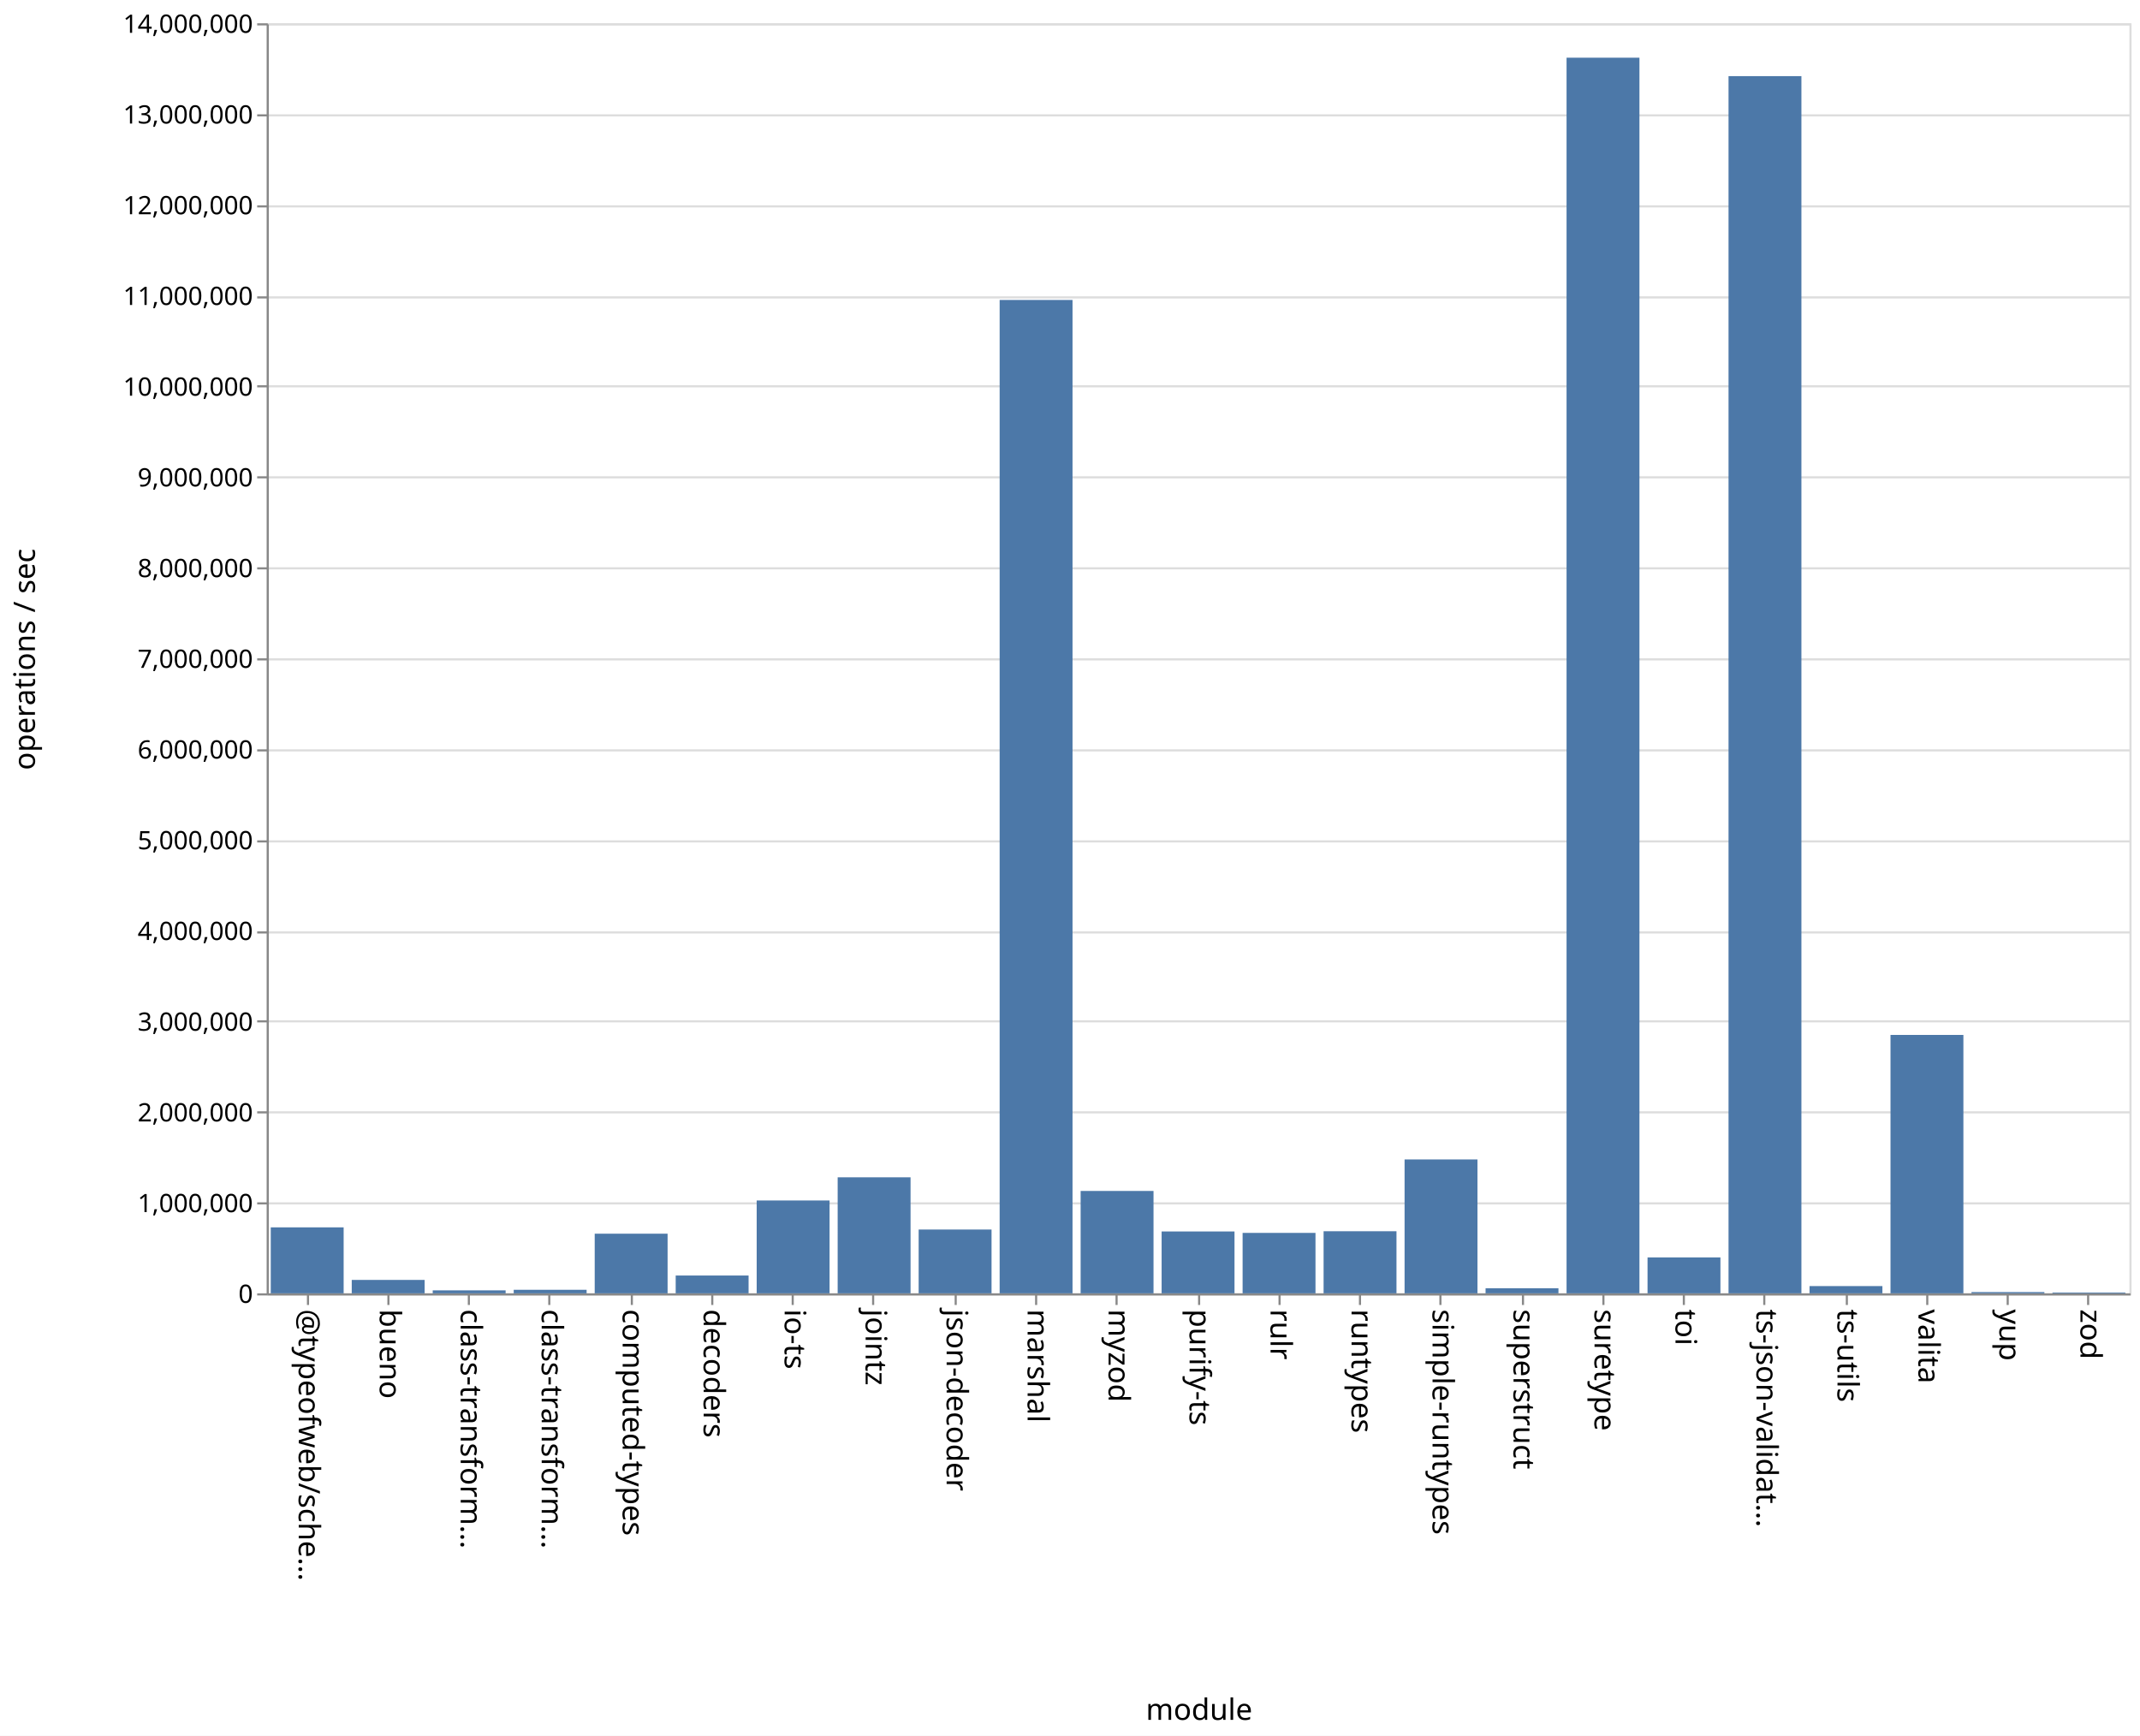
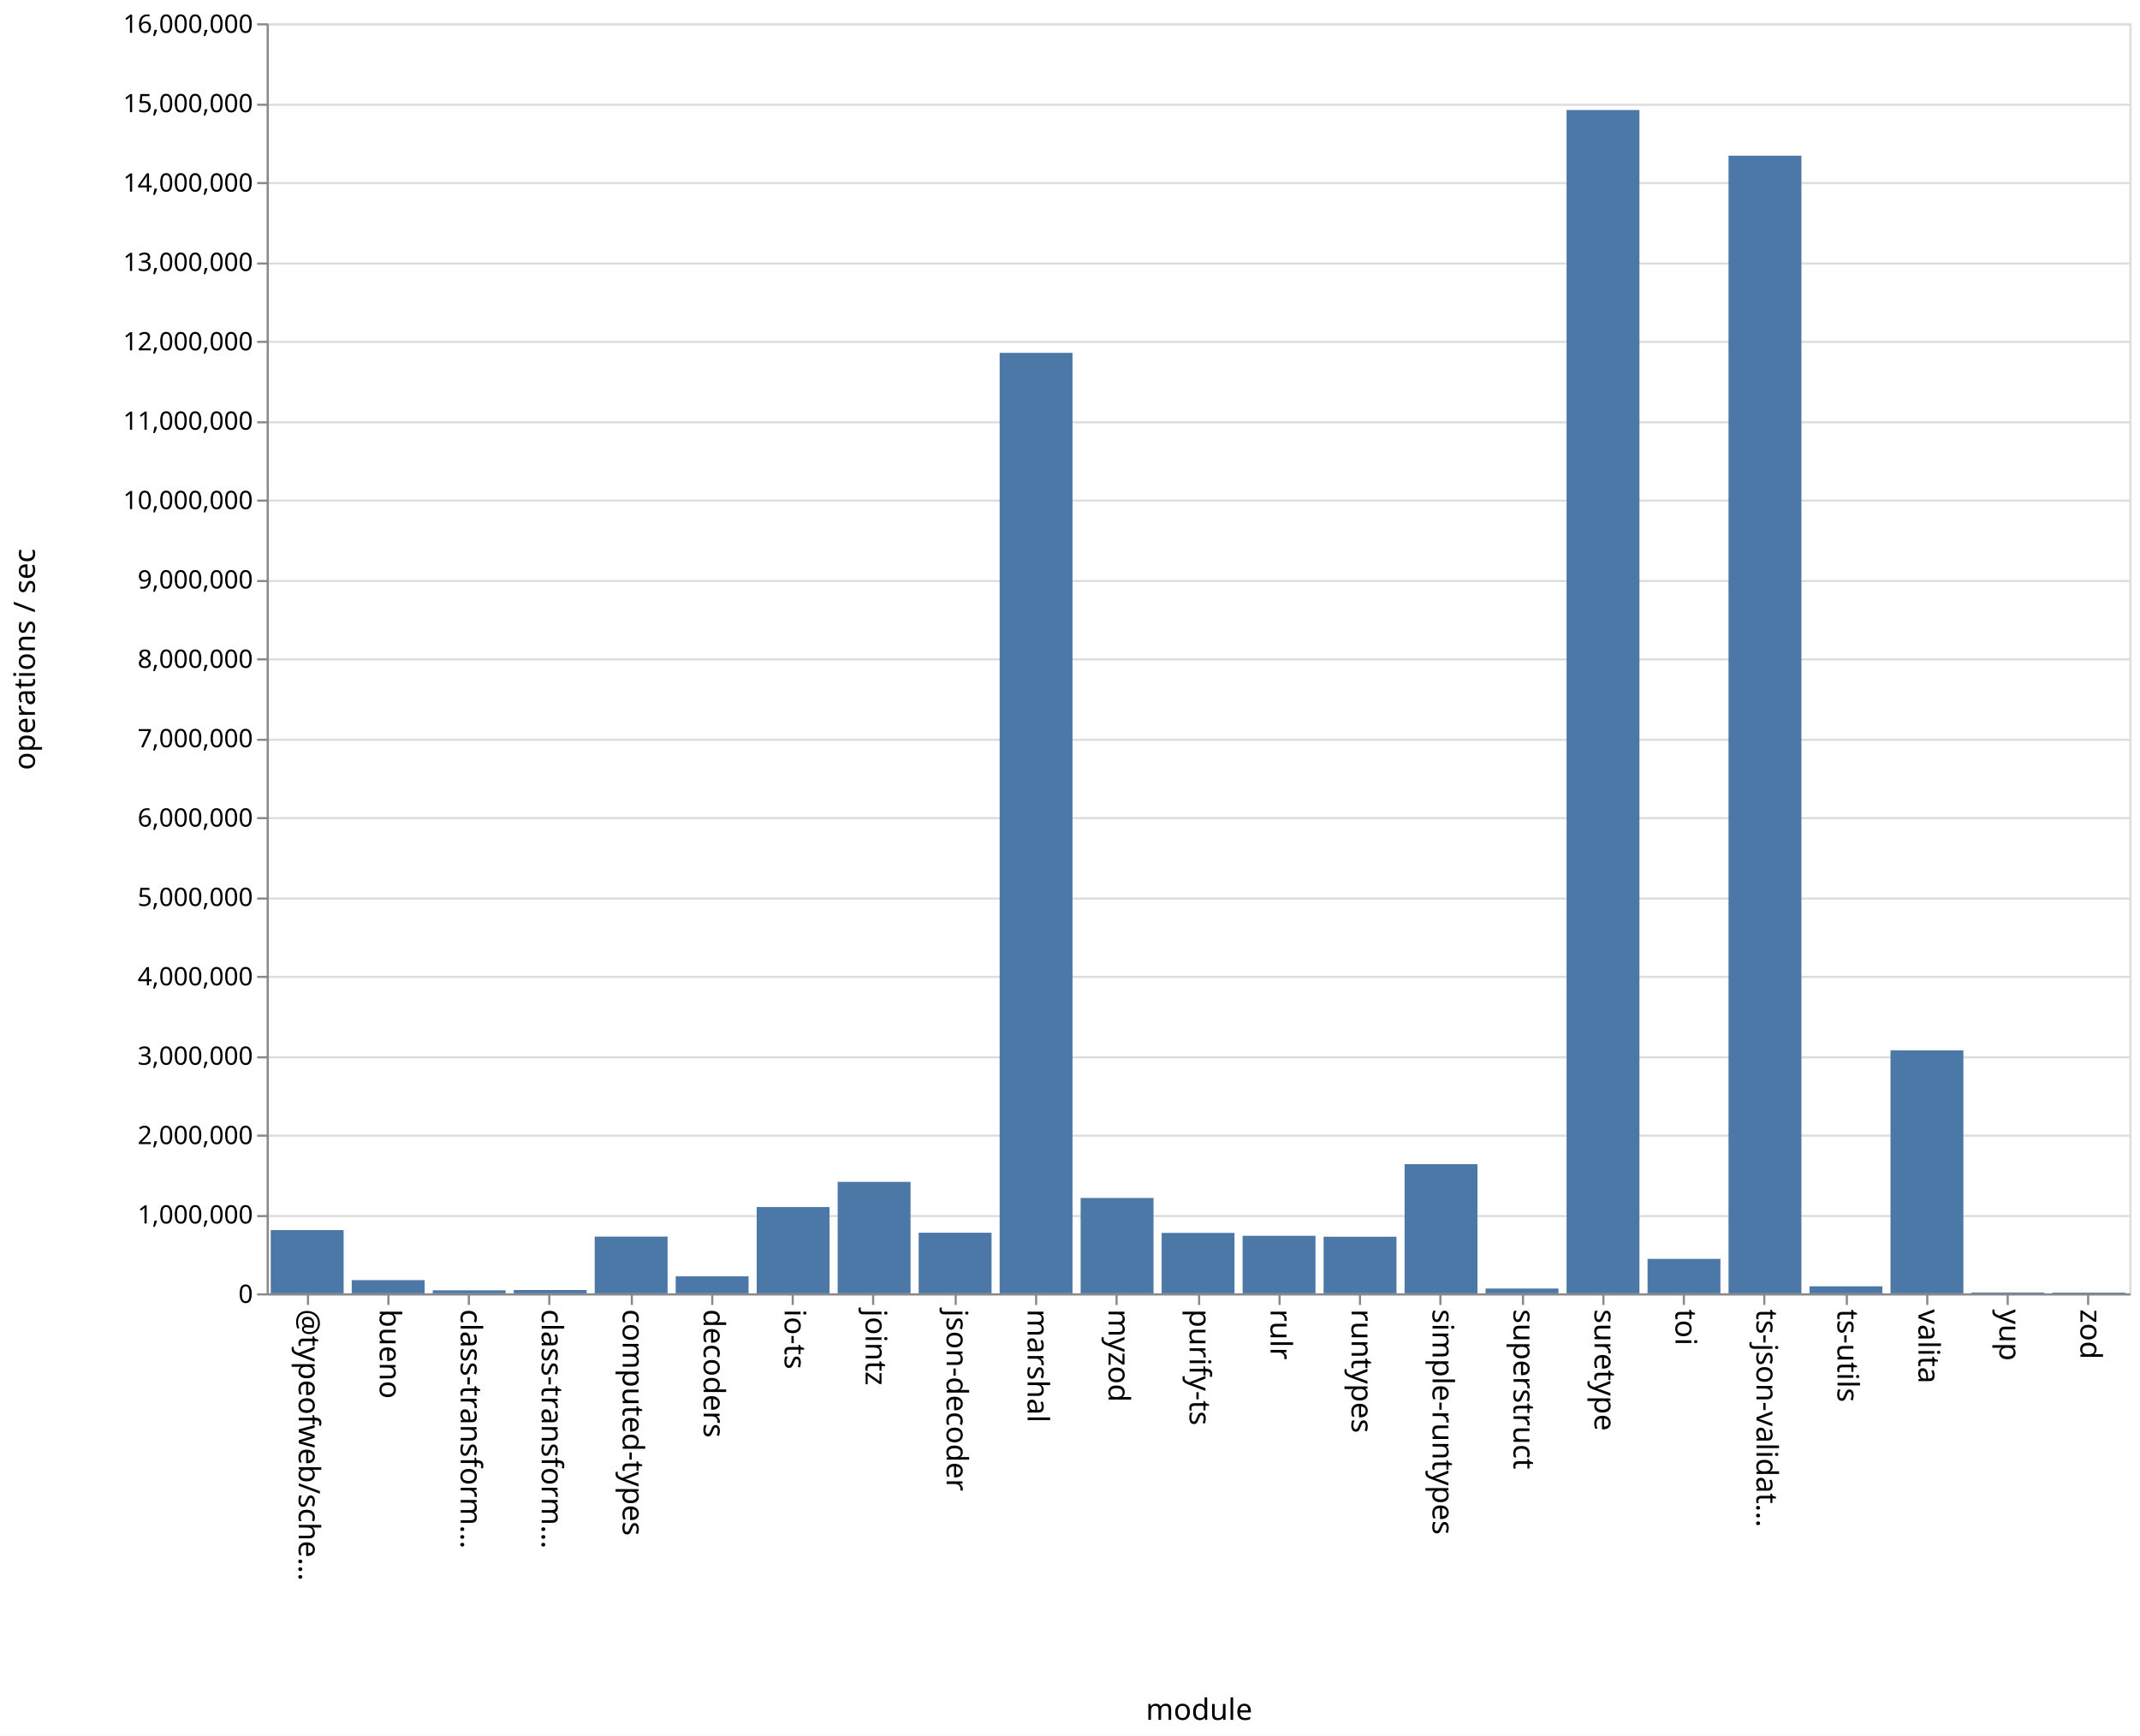
<svg xmlns="http://www.w3.org/2000/svg" class="marks" width="1011" height="820">
  <path fill="#fff" d="M0 0h1011v820H0z" />
  <g class="mark-group role-frame root" aria-roledescription="group mark container" fill="none" stroke-miterlimit="10">
    <path class="background" aria-hidden="true" d="M126.5 11.5h880v600h-880z" stroke="#ddd" />
-     <g class="mark-group role-axis" aria-roledescription="axis" aria-label="Y-axis for a linear scale with values from 0 to 14,000,000">
+     <g class="mark-group role-axis" aria-roledescription="axis" aria-label="Y-axis for a linear scale with values from 0 to 16,000,000">
      <path class="background" aria-hidden="true" d="M126.5 11.5z" pointer-events="none" />
      <g class="mark-rule role-axis-grid" pointer-events="none" stroke="#ddd">
-         <path d="M126.5 611.5h880M126.5 568.5h880M126.5 525.5h880M126.5 482.5h880M126.5 440.5h880M126.5 397.5h880M126.5 354.5h880M126.5 311.5h880M126.5 268.5h880M126.5 225.5h880M126.5 182.5h880M126.5 140.5h880M126.5 97.5h880M126.5 54.5h880M126.5 11.5h880" />
+         <path d="M126.5 611.5h880M126.5 574.5h880M126.5 536.5h880M126.5 499.5h880M126.5 461.5h880M126.5 424.5h880M126.5 386.5h880M126.5 349.5h880M126.5 311.5h880M126.5 274.5h880M126.5 236.5h880M126.5 199.5h880M126.5 161.5h880M126.5 124.5h880M126.5 86.5h880M126.5 49.5h880M126.5 11.5h880" />
      </g>
    </g>
    <g class="mark-group role-axis" aria-roledescription="axis" aria-label="X-axis titled 'module' for a discrete scale with 23 values: @typeofweb/schema, bueno, class-transformer-validator-async, class-transformer-validator-sync, computed-types, ending with zod">
      <path class="background" aria-hidden="true" d="M126.5 611.5z" pointer-events="none" />
      <g class="mark-rule role-axis-tick" pointer-events="none" stroke="#888">
        <path d="M145.5 611.5v5M183.5 611.5v5M221.5 611.5v5M259.5 611.5v5M298.5 611.5v5M336.5 611.5v5M374.5 611.5v5M412.5 611.5v5M451.5 611.5v5M489.5 611.5v5M527.5 611.5v5M566.5 611.5v5M604.5 611.5v5M642.5 611.5v5M680.5 611.5v5M719.5 611.5v5M757.5 611.5v5M795.5 611.5v5M833.5 611.5v5M872.5 611.5v5M910.5 611.5v5M948.5 611.5v5M986.5 611.5v5" />
      </g>
      <g class="mark-text role-axis-label" pointer-events="none" font-family="sans-serif" font-size="14" fill="#000">
        <text transform="rotate(90 -238.685 379.815)">@typeofweb/sche…</text>
        <text transform="rotate(90 -219.554 398.946)">bueno</text>
        <text transform="rotate(90 -200.424 418.076)">class-transform…</text>
        <text transform="rotate(90 -181.293 437.207)">class-transform…</text>
        <text transform="rotate(90 -162.163 456.337)">computed-types</text>
        <text transform="rotate(90 -143.033 475.467)">decoders</text>
        <text transform="rotate(90 -123.902 494.598)">io-ts</text>
        <text transform="rotate(90 -104.772 513.728)">jointz</text>
        <text transform="rotate(90 -85.641 532.859)">json-decoder</text>
        <text transform="rotate(90 -66.51 551.99)">marshal</text>
        <text transform="rotate(90 -47.38 571.12)">myzod</text>
        <text transform="rotate(90 -28.25 590.25)">purify-ts</text>
        <text transform="rotate(90 -9.12 609.38)">rulr</text>
        <text transform="rotate(90 10.01 628.51)">runtypes</text>
        <text transform="rotate(90 29.141 647.641)">simple-runtypes</text>
        <text transform="rotate(90 48.272 666.772)">superstruct</text>
        <text transform="rotate(90 67.402 685.902)">suretype</text>
        <text transform="rotate(90 86.533 705.033)">toi</text>
        <text transform="rotate(90 105.663 724.163)">ts-json-validat…</text>
        <text transform="rotate(90 124.793 743.293)">ts-utils</text>
        <text transform="rotate(90 143.924 762.424)">valita</text>
        <text transform="rotate(90 163.054 781.554)">yup</text>
        <text transform="rotate(90 182.185 800.685)">zod</text>
      </g>
-       <path stroke="#888" d="M126.5 611.5h880" pointer-events="none" />
-       <text text-anchor="middle" transform="translate(566.5 812.5)" font-family="sans-serif" font-size="14" fill="#000" pointer-events="none">module</text>
+       <path stroke="#888" d="M126.5 611.5h880" class="mark-rule role-axis-domain" pointer-events="none" />
+       <text text-anchor="middle" transform="translate(566.5 812.5)" font-family="sans-serif" font-size="14" fill="#000" class="mark-text role-axis-title" pointer-events="none">module</text>
    </g>
-     <g class="mark-group role-axis" aria-roledescription="axis" aria-label="Y-axis titled 'operations / sec' for a linear scale with values from 0 to 14,000,000">
+     <g class="mark-group role-axis" aria-roledescription="axis" aria-label="Y-axis titled 'operations / sec' for a linear scale with values from 0 to 16,000,000">
      <path class="background" aria-hidden="true" d="M126.5 11.5z" pointer-events="none" />
      <g class="mark-rule role-axis-tick" pointer-events="none" stroke="#888">
-         <path d="M126.5 611.5h-5M126.5 568.5h-5M126.5 525.5h-5M126.5 482.5h-5M126.5 440.5h-5M126.5 397.5h-5M126.5 354.5h-5M126.5 311.5h-5M126.5 268.5h-5M126.5 225.5h-5M126.5 182.5h-5M126.5 140.5h-5M126.5 97.5h-5M126.5 54.5h-5M126.5 11.5h-5" />
+         <path d="M126.5 611.5h-5M126.5 574.5h-5M126.5 536.5h-5M126.5 499.5h-5M126.5 461.5h-5M126.5 424.5h-5M126.5 386.5h-5M126.5 349.5h-5M126.5 311.5h-5M126.5 274.5h-5M126.5 236.5h-5M126.5 199.5h-5M126.5 161.5h-5M126.5 124.5h-5M126.5 86.5h-5M126.5 49.5h-5M126.5 11.5h-5" />
      </g>
      <g class="mark-text role-axis-label" pointer-events="none" text-anchor="end" font-family="sans-serif" font-size="12" fill="#000">
        <text transform="translate(119.5 615.5)">0</text>
-         <text transform="translate(119.5 572.643)">1,000,000</text>
-         <text transform="translate(119.5 529.786)">2,000,000</text>
-         <text transform="translate(119.5 486.929)">3,000,000</text>
-         <text transform="translate(119.5 444.071)">4,000,000</text>
-         <text transform="translate(119.5 401.214)">5,000,000</text>
-         <text transform="translate(119.5 358.357)">6,000,000</text>
-         <text transform="translate(119.5 315.5)">7,000,000</text>
-         <text transform="translate(119.5 272.643)">8,000,000</text>
-         <text transform="translate(119.5 229.786)">9,000,000</text>
-         <text transform="translate(119.5 186.929)">10,000,000</text>
-         <text transform="translate(119.5 144.071)">11,000,000</text>
-         <text transform="translate(119.5 101.214)">12,000,000</text>
-         <text transform="translate(119.5 58.357)">13,000,000</text>
-         <text transform="translate(119.5 15.5)">14,000,000</text>
+         <text transform="translate(119.5 578)">1,000,000</text>
+         <text transform="translate(119.5 540.5)">2,000,000</text>
+         <text transform="translate(119.5 503)">3,000,000</text>
+         <text transform="translate(119.5 465.5)">4,000,000</text>
+         <text transform="translate(119.5 428)">5,000,000</text>
+         <text transform="translate(119.5 390.5)">6,000,000</text>
+         <text transform="translate(119.5 353)">7,000,000</text>
+         <text transform="translate(119.5 315.5)">8,000,000</text>
+         <text transform="translate(119.5 278)">9,000,000</text>
+         <text transform="translate(119.5 240.5)">10,000,000</text>
+         <text transform="translate(119.5 203)">11,000,000</text>
+         <text transform="translate(119.5 165.5)">12,000,000</text>
+         <text transform="translate(119.5 128)">13,000,000</text>
+         <text transform="translate(119.5 90.5)">14,000,000</text>
+         <text transform="translate(119.5 53)">15,000,000</text>
+         <text transform="translate(119.5 15.5)">16,000,000</text>
      </g>
-       <path stroke="#888" d="M126.5 611.5v-600" pointer-events="none" />
-       <text text-anchor="middle" transform="rotate(-90 164 147.5)" font-family="sans-serif" font-size="14" fill="#000" pointer-events="none">operations / sec</text>
+       <path stroke="#888" d="M126.5 611.5v-600" class="mark-rule role-axis-domain" pointer-events="none" />
+       <text text-anchor="middle" transform="rotate(-90 164 147.5)" font-family="sans-serif" font-size="14" fill="#000" class="mark-text role-axis-title" pointer-events="none">operations / sec</text>
    </g>
    <g class="mark-rect role-mark marks" aria-roledescription="rect mark container" fill="#4c78a8">
-       <path d="M166.174 604.668h34.435V611h-34.435zM204.435 609.586h34.435V611h-34.435zM242.696 609.319h34.434V611h-34.434zM280.957 582.833h34.434V611h-34.434zM319.217 602.578h34.435V611h-34.435zM357.478 567.122h34.435V611h-34.435zM395.74 556.19h34.434V611h-34.435zM434 580.84h34.435V611H434zM472.26 141.693h34.436V611H472.26zM510.522 562.62h34.435V611h-34.435zM548.783 581.772h34.434V611h-34.434zM587.043 582.433h34.435V611h-34.435zM625.304 581.665h34.435V611h-34.435zM663.565 547.755H698V611h-34.435zM701.826 608.594h34.435V611h-34.435zM740.087 27.258h34.435V611h-34.435zM778.348 594.03h34.435V611h-34.435zM816.609 35.955h34.434V611H816.61zM854.87 607.575h34.434V611H854.87zM127.913 579.832h34.435V611h-34.435zM893.13 488.926h34.435V611H893.13zM931.391 610.403h34.435V611h-34.435zM969.652 610.62h34.435v.38h-34.435z" />
+       <path d="M166.174 604.776h34.435V611h-34.435zM204.435 609.556h34.435V611h-34.435zM242.696 609.427h34.434V611h-34.434zM280.957 584.194h34.434V611h-34.434zM319.217 602.96h34.435V611h-34.435zM357.478 570.226h34.435V611h-34.435zM395.74 558.342h34.434V611h-34.435zM434 582.35h34.435V611H434zM472.26 166.694h34.436V611H472.26zM510.522 565.941h34.435V611h-34.435zM548.783 582.454h34.434V611h-34.434zM587.043 583.807h34.435V611h-34.435zM625.304 584.258h34.435V611h-34.435zM663.565 549.984H698V611h-34.435zM701.826 608.742h34.435V611h-34.435zM740.087 51.972h34.435V611h-34.435zM778.348 594.71h34.435V611h-34.435zM816.609 73.536h34.434V611H816.61zM854.87 607.682h34.434V611H854.87zM127.913 581.114h34.435V611h-34.435zM893.13 496.213h34.435V611H893.13zM931.391 610.577h34.435V611h-34.435zM969.652 610.64h34.435v.36h-34.435z" />
    </g>
  </g>
</svg>
